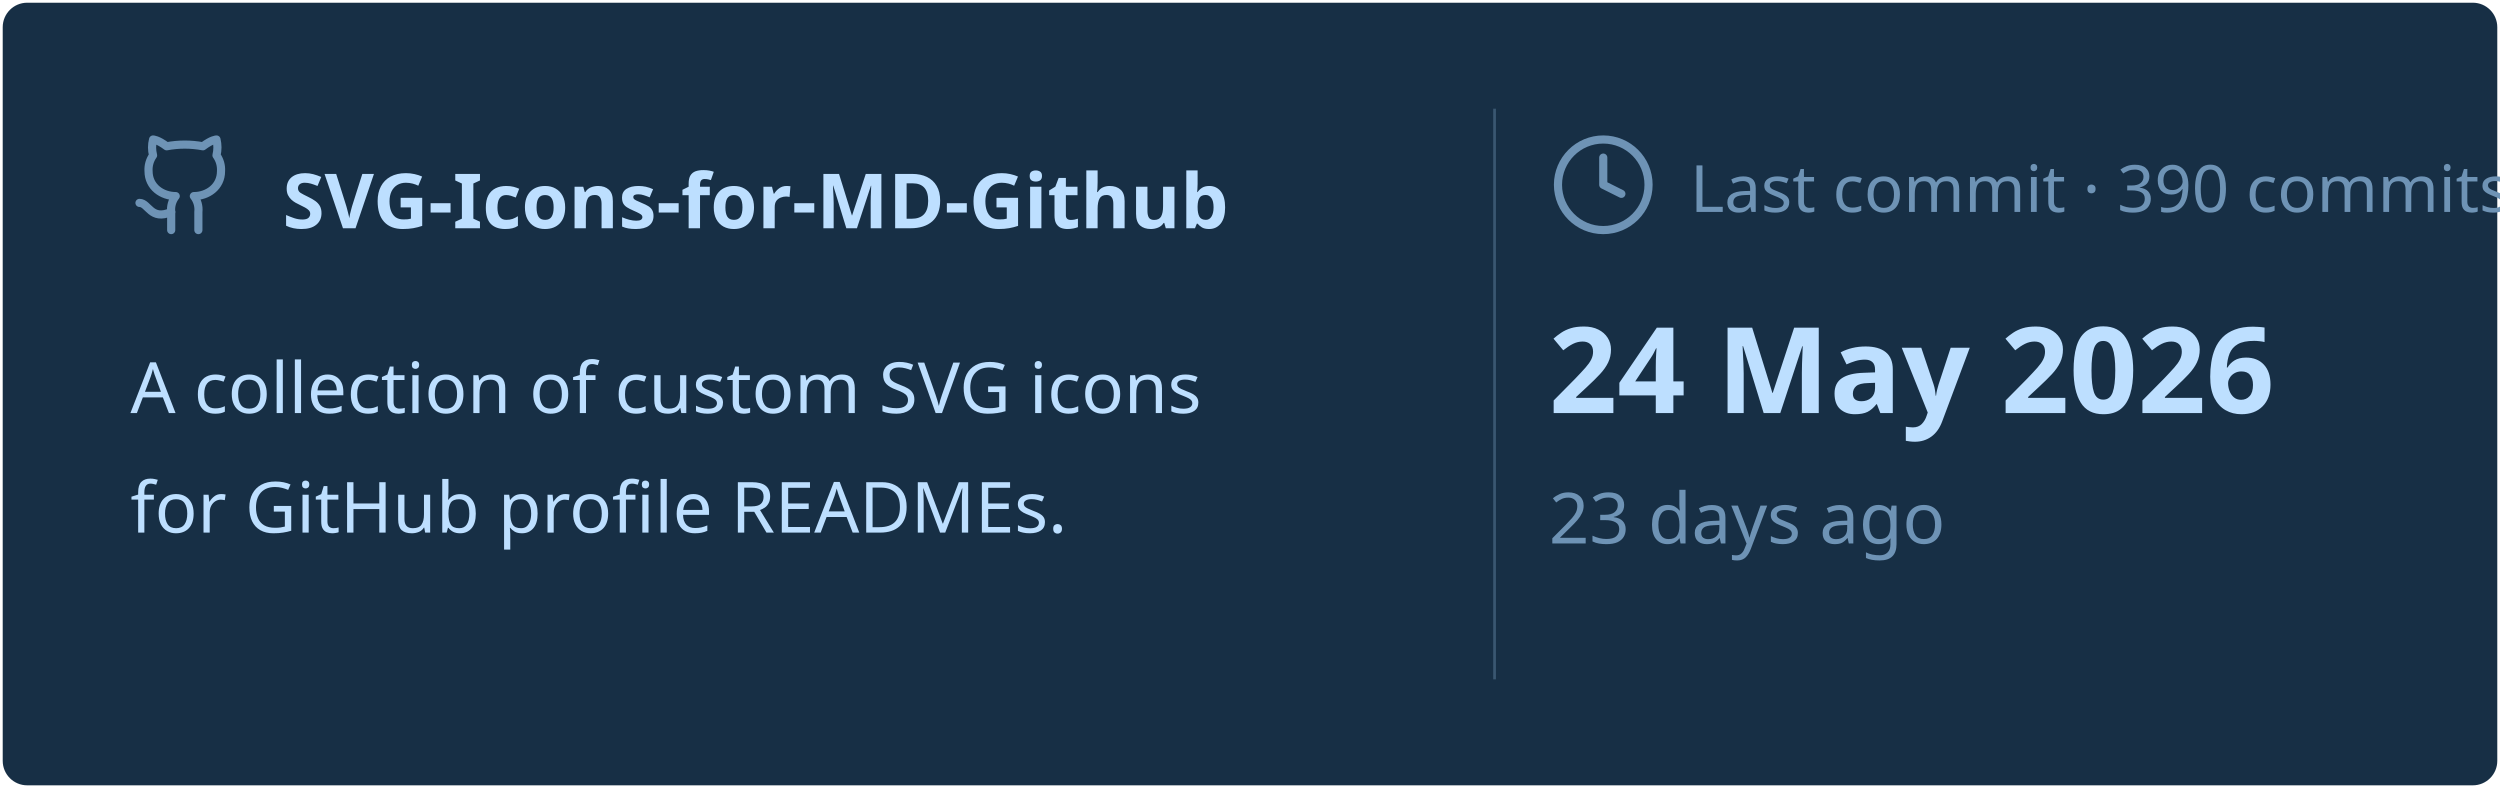
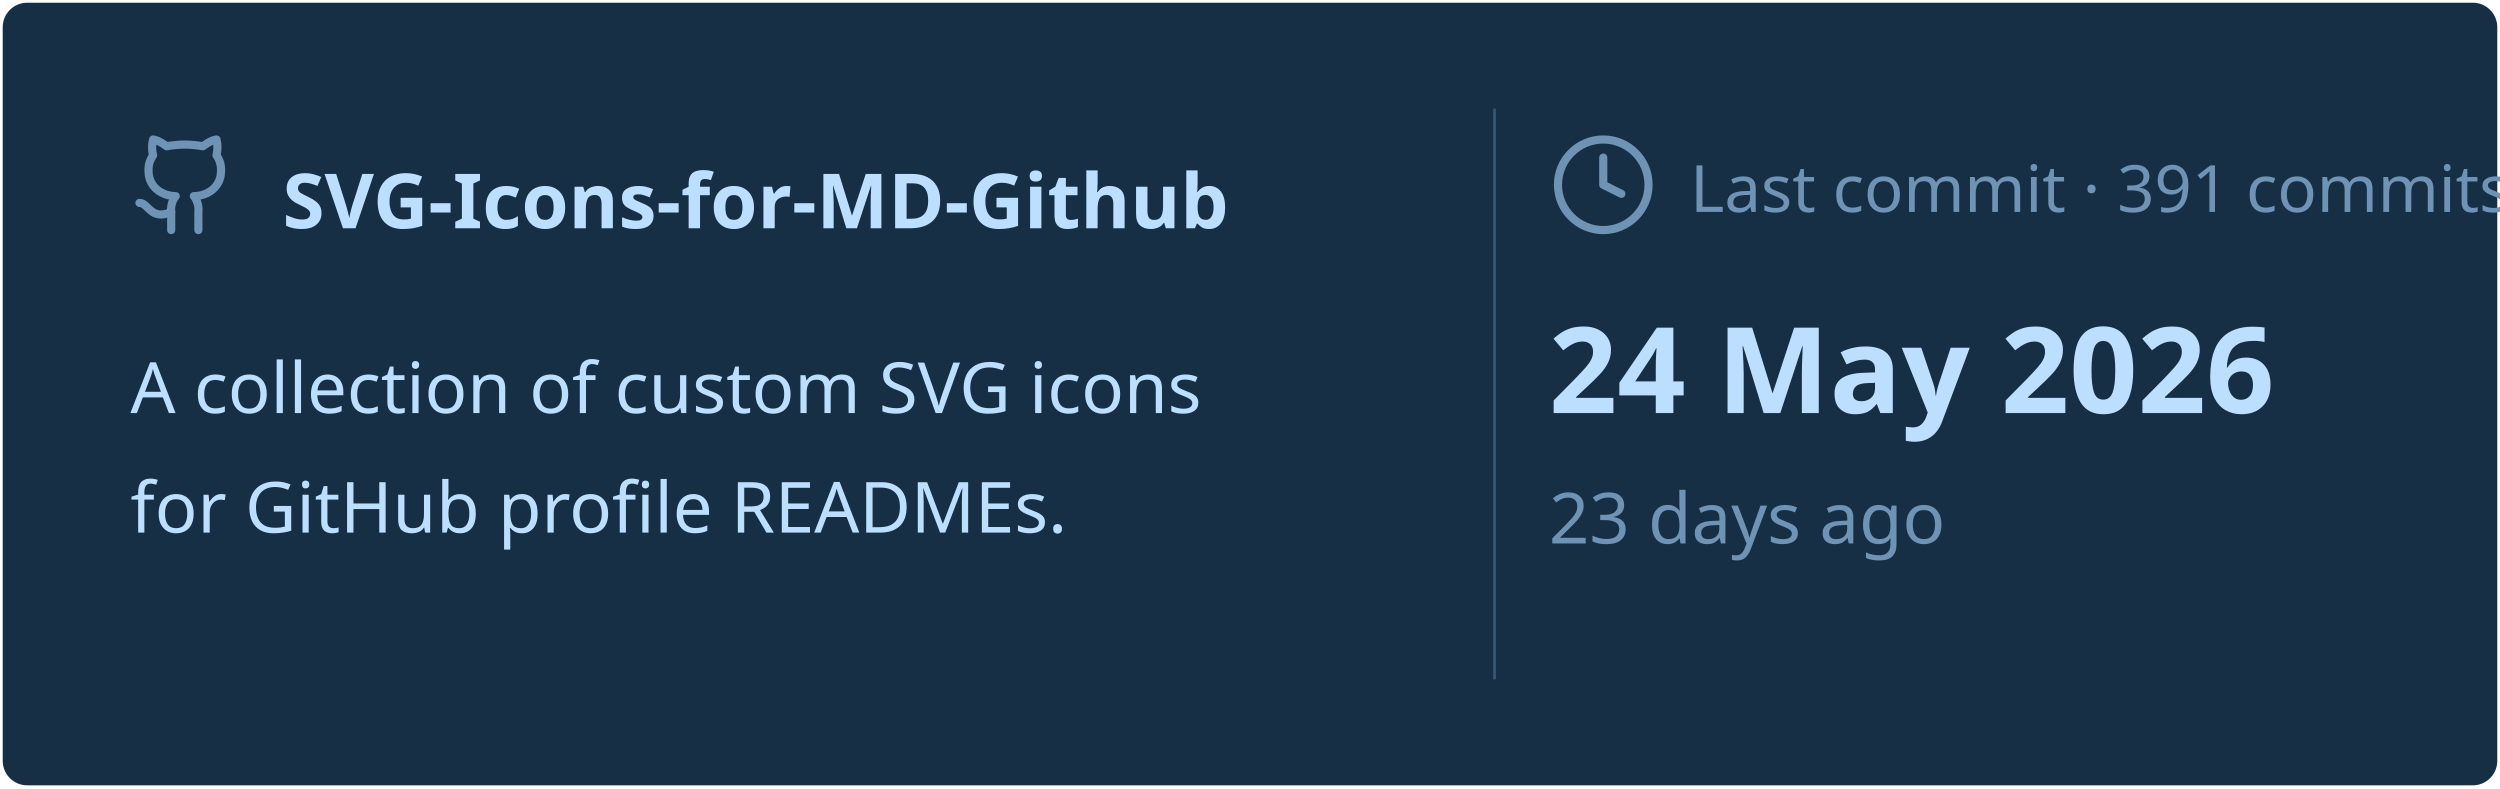
<svg xmlns="http://www.w3.org/2000/svg" viewBox="0 0 460 145" width="460px" height="145px">
  <rect stroke="#000000" stroke-opacity="0" fill="#172F45" rx="4.5" x="0.5" y="0.5" width="459" height="144" />
  <g transform="translate(24, 42)">
    <svg x="0" y="-18" width="20" height="20" viewBox="0 0 24 24" fill="none" stroke="#6E93B5" stroke-width="1.8" stroke-linecap="round" stroke-linejoin="round">
      <path d="M15 22v-4a4.8 4.8 0 0 0-1-3.5c3 0 6-2 6-5.5.08-1.25-.27-2.48-1-3.5.28-1.15.28-2.35 0-3.5 0 0-1 0-3 1.5-2.64-.5-5.36-.5-8 0C6 2 5 2 5 2c-.3 1.15-.3 2.35 0 3.5A5.403 5.403 0 0 0 4 9c0 3.5 3 5.5 6 5.5-.39.49-.68 1.05-.85 1.65-.17.6-.22 1.23-.15 1.85v4" />
      <path d="M9 18c-4.51 2-5-2-7-2" />
    </svg>
    <text x="28" y="0" font-family="&quot;Segoe UI&quot;, Ubuntu, sans-serif" font-size="14" font-weight="700" fill="#BDDFFF">SVG-Icons-for-MD-Github</text>
  </g>
  <text x="24" y="76" font-family="&quot;Segoe UI&quot;, Ubuntu, sans-serif" font-size="13" font-weight="400" fill="#BDDFFF">A collection of custom SVG icons</text>
  <text x="24" y="98" font-family="&quot;Segoe UI&quot;, Ubuntu, sans-serif" font-size="13" font-weight="400" fill="#BDDFFF">for GitHub profile READMEs.</text>
  <line x1="275" y1="20" x2="275" y2="125" stroke="#6E93B5" stroke-width="0.5" stroke-opacity="0.4" />
  <svg x="285" y="24" width="20" height="20" viewBox="0 0 24 24" fill="none" stroke="#6E93B5" stroke-width="1.8" stroke-linecap="round" stroke-linejoin="round">
    <circle cx="12" cy="12" r="10" />
    <polyline points="12 6 12 12 16 14" />
  </svg>
-   <text x="311" y="39" font-family="&quot;Segoe UI&quot;, Ubuntu, sans-serif" font-size="12" font-weight="400" fill="#6E93B5">Last commit · 390 commits</text>
+   <text x="311" y="39" font-family="&quot;Segoe UI&quot;, Ubuntu, sans-serif" font-size="12" font-weight="400" fill="#6E93B5">Last commit · 391 commits</text>
  <text x="285" y="76" font-family="&quot;Segoe UI&quot;, Ubuntu, sans-serif" font-size="22" font-weight="700" fill="#BDDFFF">24 May 2026</text>
  <text x="285" y="100" font-family="&quot;Segoe UI&quot;, Ubuntu, sans-serif" font-size="13" font-weight="400" fill="#6E93B5">23 days ago</text>
</svg>
